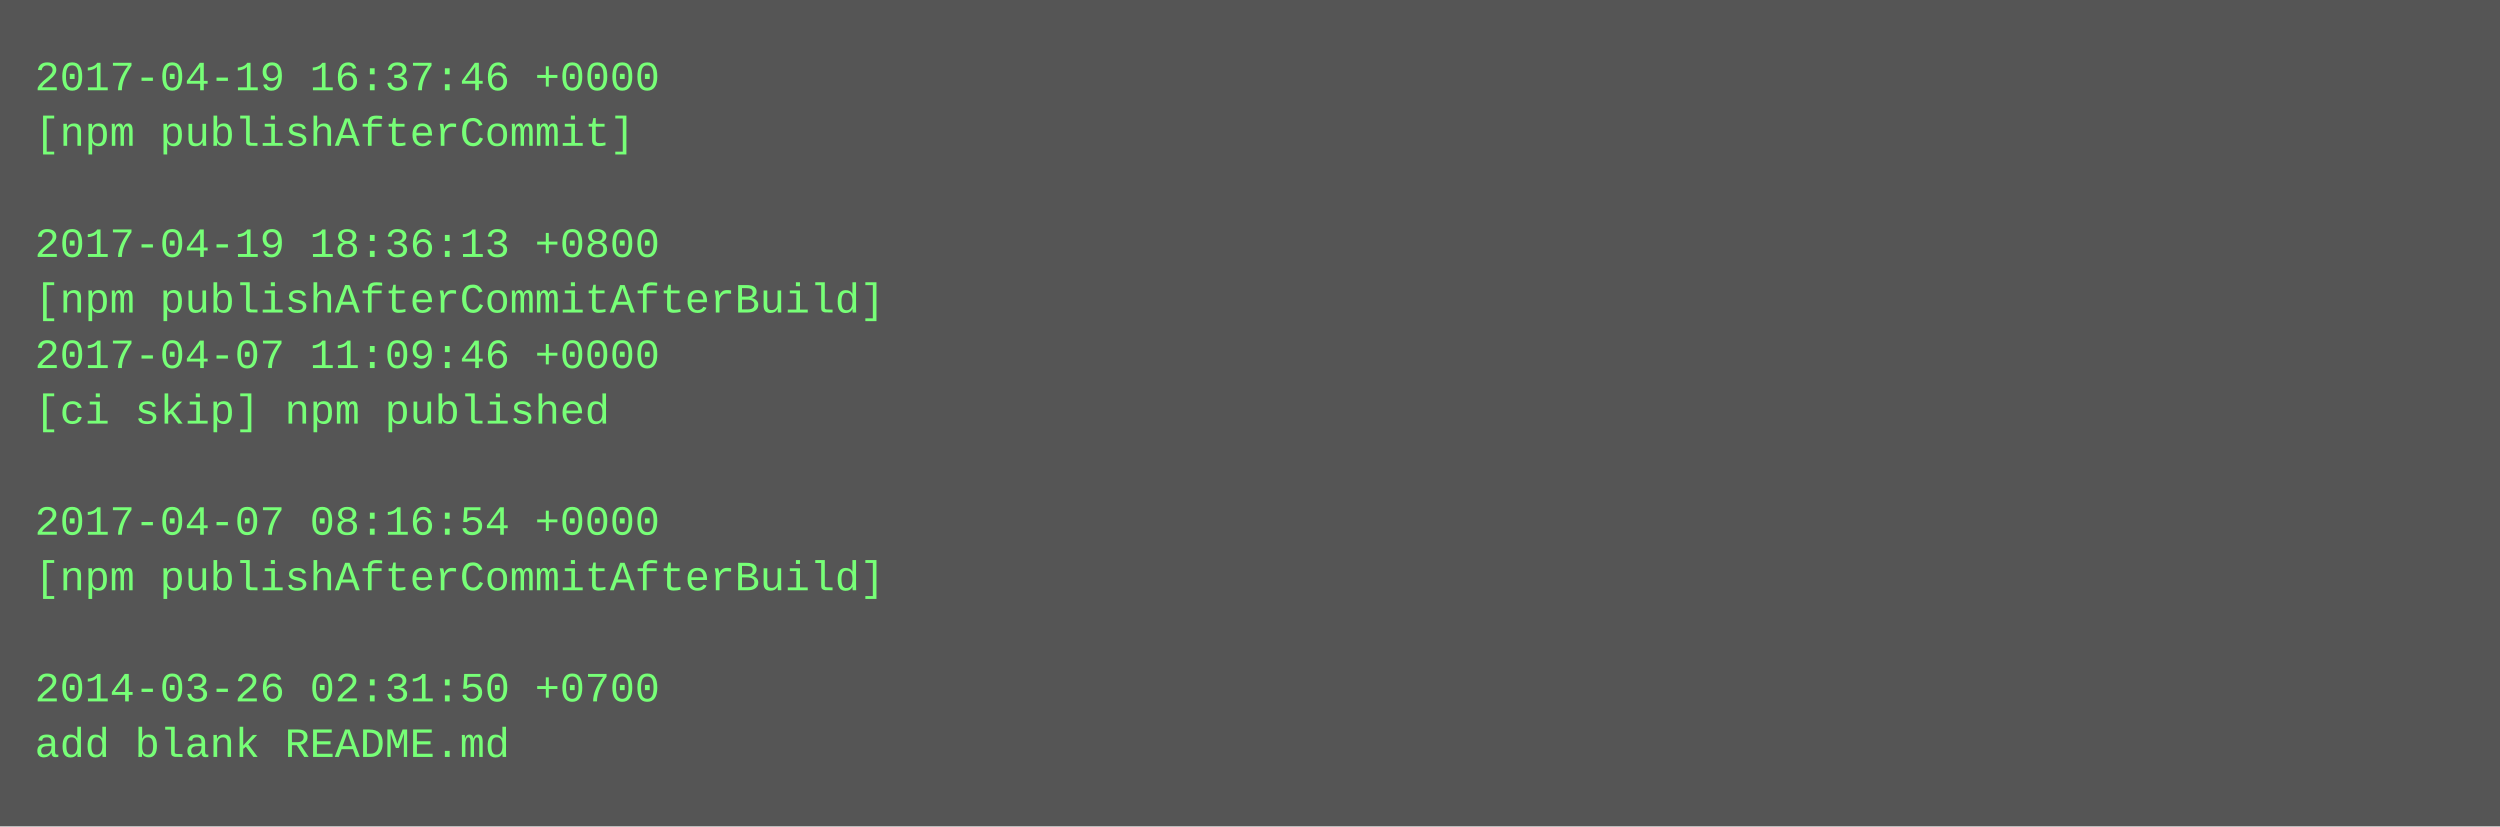
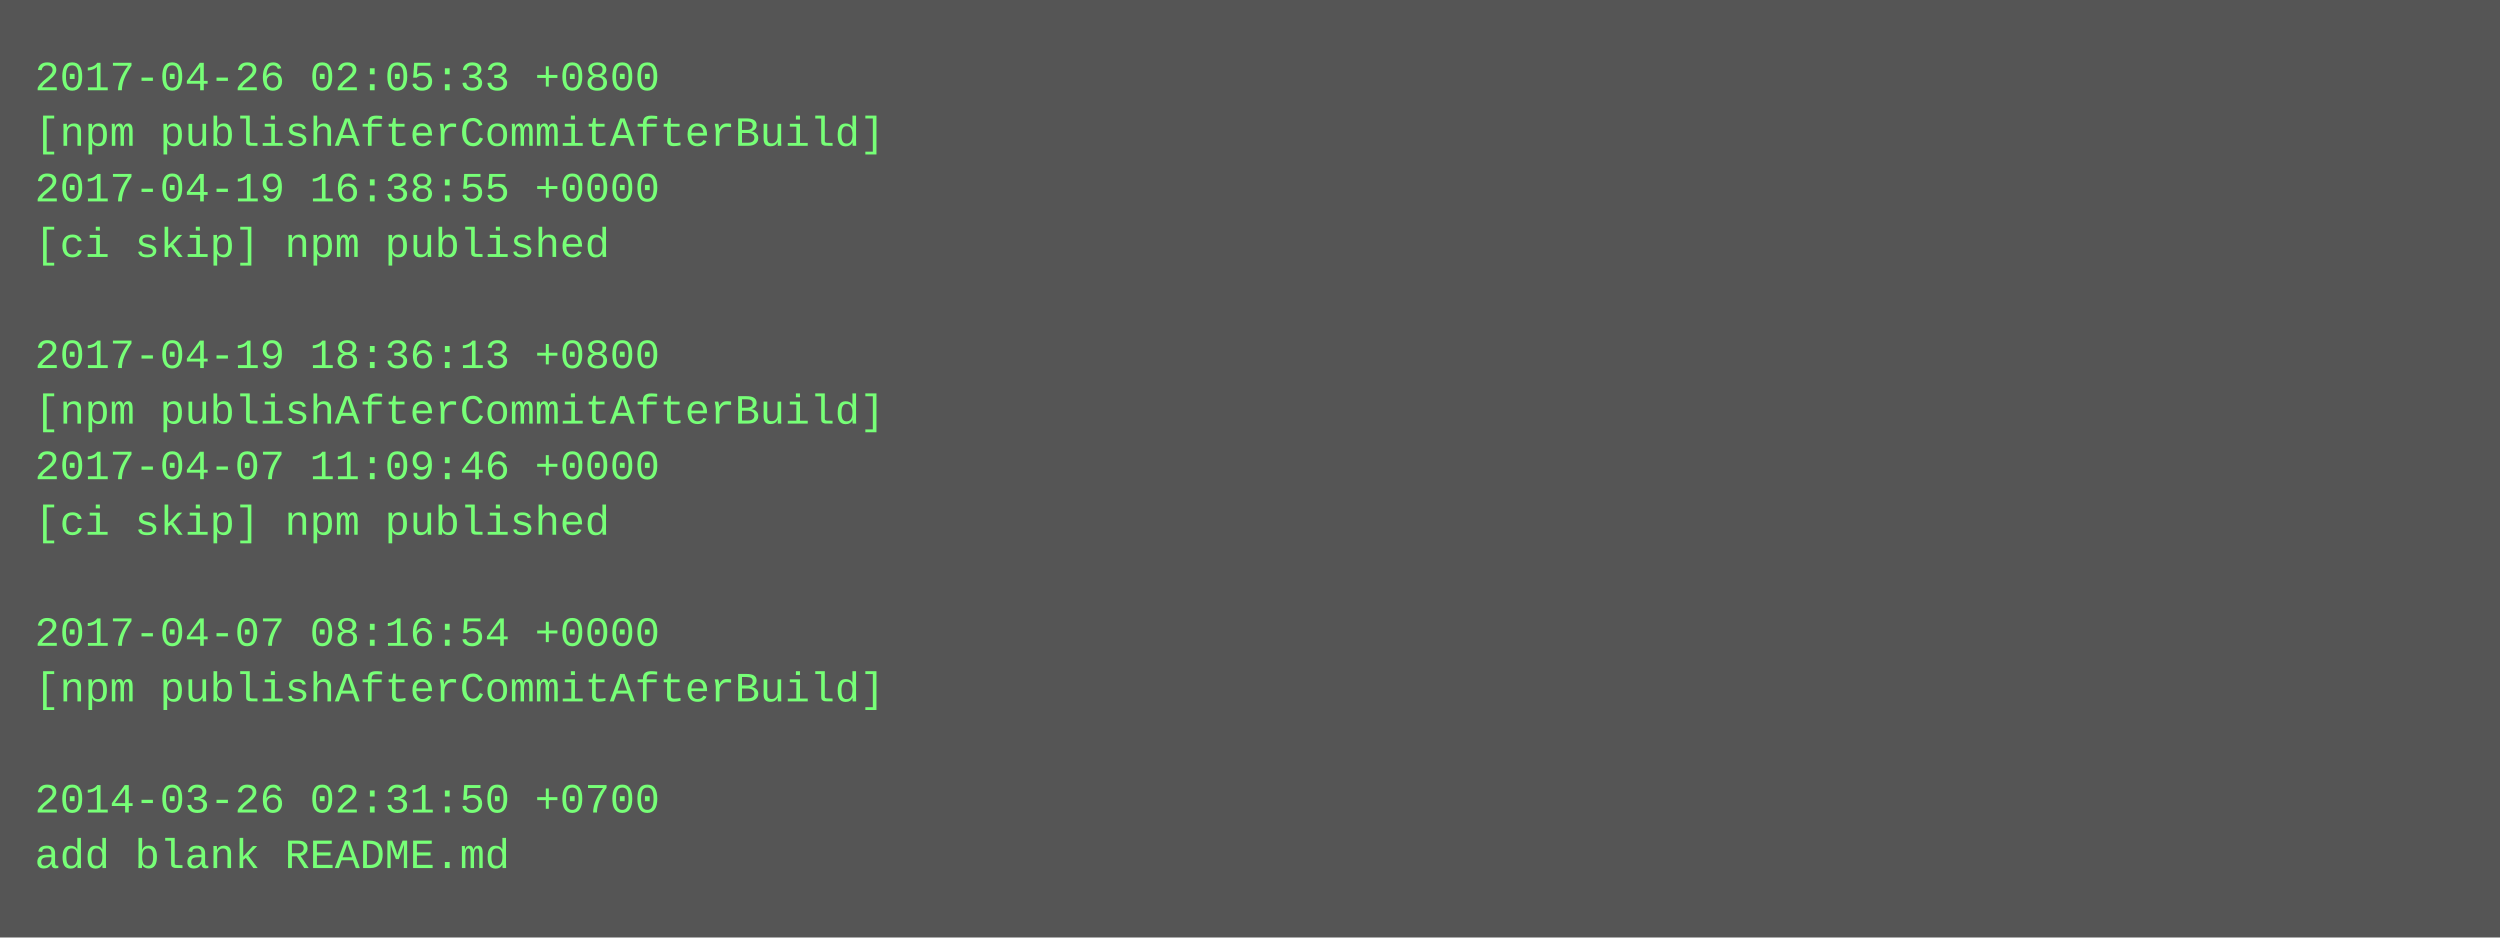
- <svg xmlns="http://www.w3.org/2000/svg" height="238" width="720">
-   <rect height="238" fill="#555" width="720" />
+ <svg xmlns="http://www.w3.org/2000/svg" height="270" width="720">
+   <rect height="270" fill="#555" width="720" />
  <text fill="#7f7" font-family="Courier New" font-size="12" xml:space="preserve">
-     <tspan x="10" y="26">2017-04-19 16:37:46 +0000</tspan>
-     <tspan x="10" y="42">[npm publishAfterCommit]</tspan>
-     <tspan x="10" y="58" />
-     <tspan x="10" y="74">2017-04-19 18:36:13 +0800</tspan>
-     <tspan x="10" y="90">[npm publishAfterCommitAfterBuild]</tspan>
-     <tspan x="10" y="106">2017-04-07 11:09:46 +0000</tspan>
-     <tspan x="10" y="122">[ci skip] npm published</tspan>
-     <tspan x="10" y="138" />
-     <tspan x="10" y="154">2017-04-07 08:16:54 +0000</tspan>
-     <tspan x="10" y="170">[npm publishAfterCommitAfterBuild]</tspan>
-     <tspan x="10" y="186" />
-     <tspan x="10" y="202">2014-03-26 02:31:50 +0700</tspan>
-     <tspan x="10" y="218">add blank README.md</tspan>
+     <tspan x="10" y="26">2017-04-26 02:05:33 +0800</tspan>
+     <tspan x="10" y="42">[npm publishAfterCommitAfterBuild]</tspan>
+     <tspan x="10" y="58">2017-04-19 16:38:55 +0000</tspan>
+     <tspan x="10" y="74">[ci skip] npm published</tspan>
+     <tspan x="10" y="90" />
+     <tspan x="10" y="106">2017-04-19 18:36:13 +0800</tspan>
+     <tspan x="10" y="122">[npm publishAfterCommitAfterBuild]</tspan>
+     <tspan x="10" y="138">2017-04-07 11:09:46 +0000</tspan>
+     <tspan x="10" y="154">[ci skip] npm published</tspan>
+     <tspan x="10" y="170" />
+     <tspan x="10" y="186">2017-04-07 08:16:54 +0000</tspan>
+     <tspan x="10" y="202">[npm publishAfterCommitAfterBuild]</tspan>
+     <tspan x="10" y="218" />
+     <tspan x="10" y="234">2014-03-26 02:31:50 +0700</tspan>
+     <tspan x="10" y="250">add blank README.md</tspan>
  </text>
</svg>
